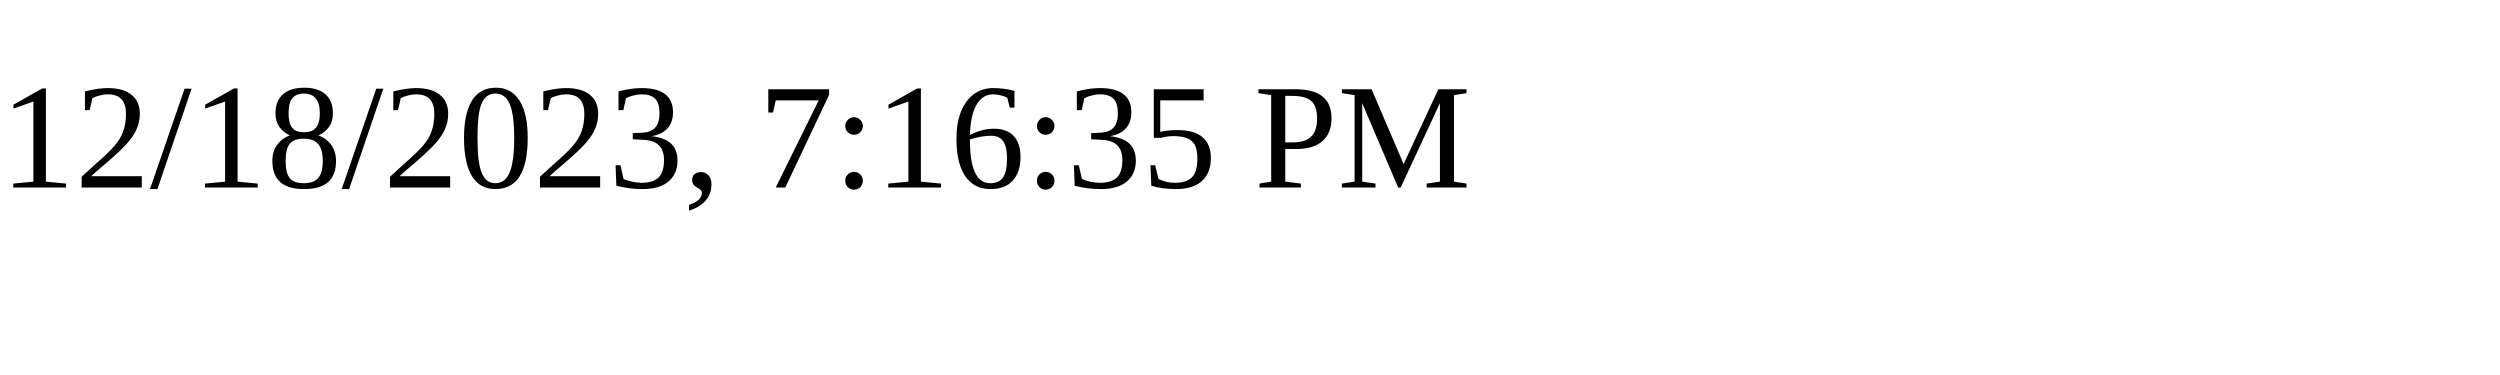
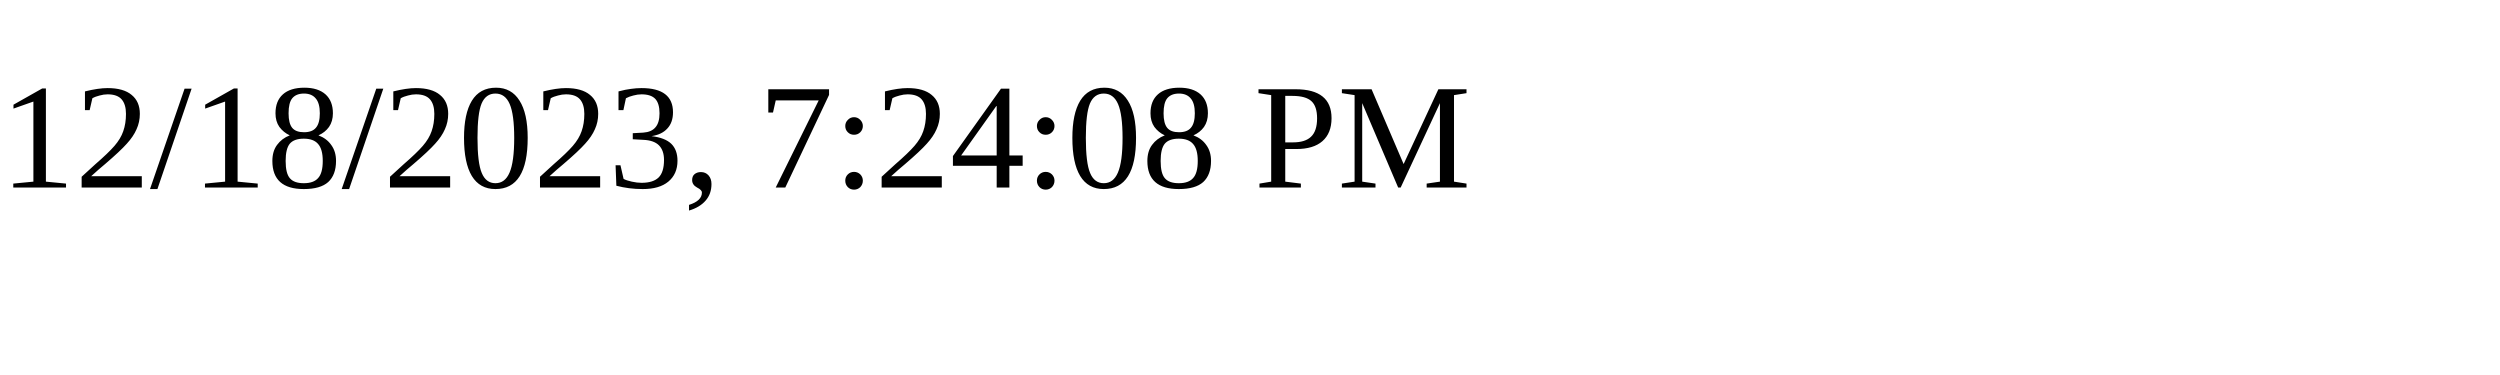
<svg xmlns="http://www.w3.org/2000/svg" height="30" width="200">
-   <text x="0" y="15">12/18/2023, 7:16:35 PM</text>
+   <text x="0" y="15">12/18/2023, 7:24:08 PM</text>
</svg>
